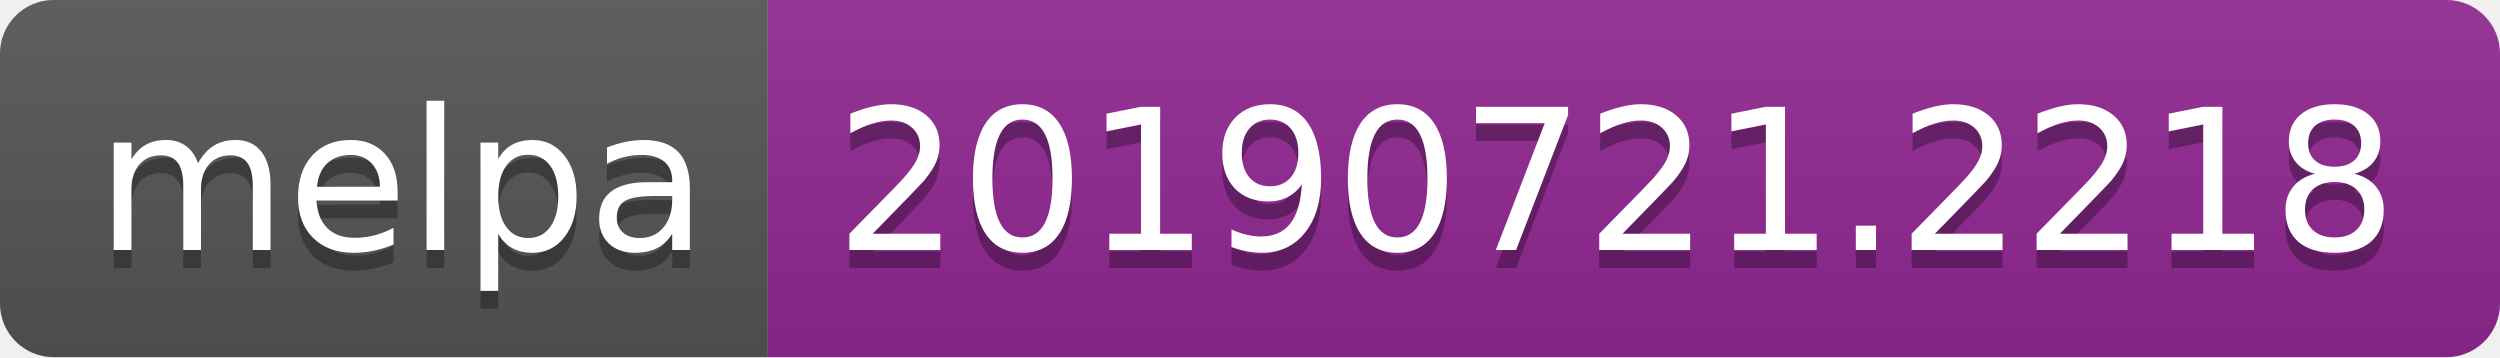
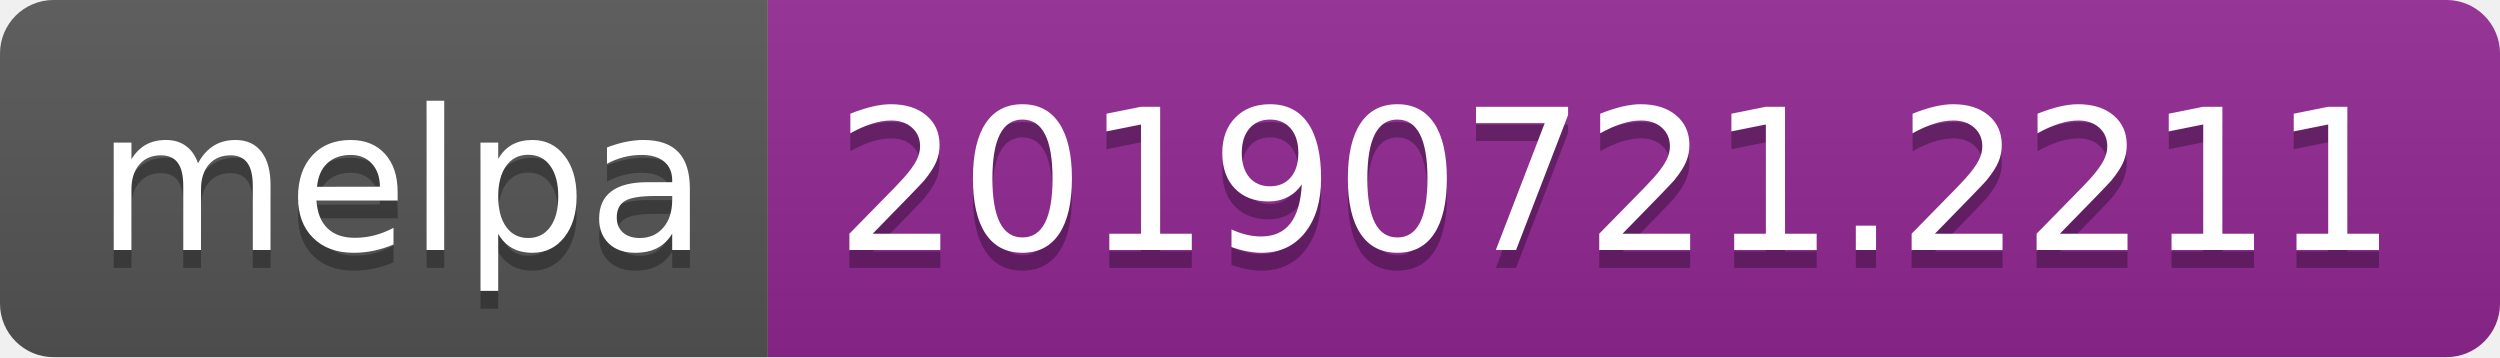
<svg xmlns="http://www.w3.org/2000/svg" width="140" height="20">
  <linearGradient id="b" x2="0" y2="100%">
    <stop offset="0" stop-color="#bbb" stop-opacity=".1" />
    <stop offset="1" stop-opacity=".1" />
  </linearGradient>
  <clipPath id="a">
    <rect width="140" height="20" rx="3" fill="#fff" />
  </clipPath>
  <g clip-path="url(#a)">
    <path fill="#555" d="M0 0h43v20H0z" />
    <path fill="#922793" d="M43 0h97v20H43z" />
    <path fill="url(#b)" d="M0 0h140v20H0z" />
  </g>
  <g fill="#fff" text-anchor="middle" font-family="DejaVu Sans,Verdana,Geneva,sans-serif" font-size="110">
    <text x="225" y="150" fill="#010101" fill-opacity=".3" transform="scale(.1)" textLength="330">melpa</text>
    <text x="225" y="140" transform="scale(.1)" textLength="330">melpa</text>
-     <text x="905" y="150" fill="#010101" fill-opacity=".3" transform="scale(.1)" textLength="870">20190721.2218</text>
-     <text x="905" y="140" transform="scale(.1)" textLength="870">20190721.2218</text>
+     <text x="905" y="150" fill="#010101" fill-opacity=".3" transform="scale(.1)" textLength="870">20190721.2211</text>
+     <text x="905" y="140" transform="scale(.1)" textLength="870">20190721.2211</text>
  </g>
</svg>
